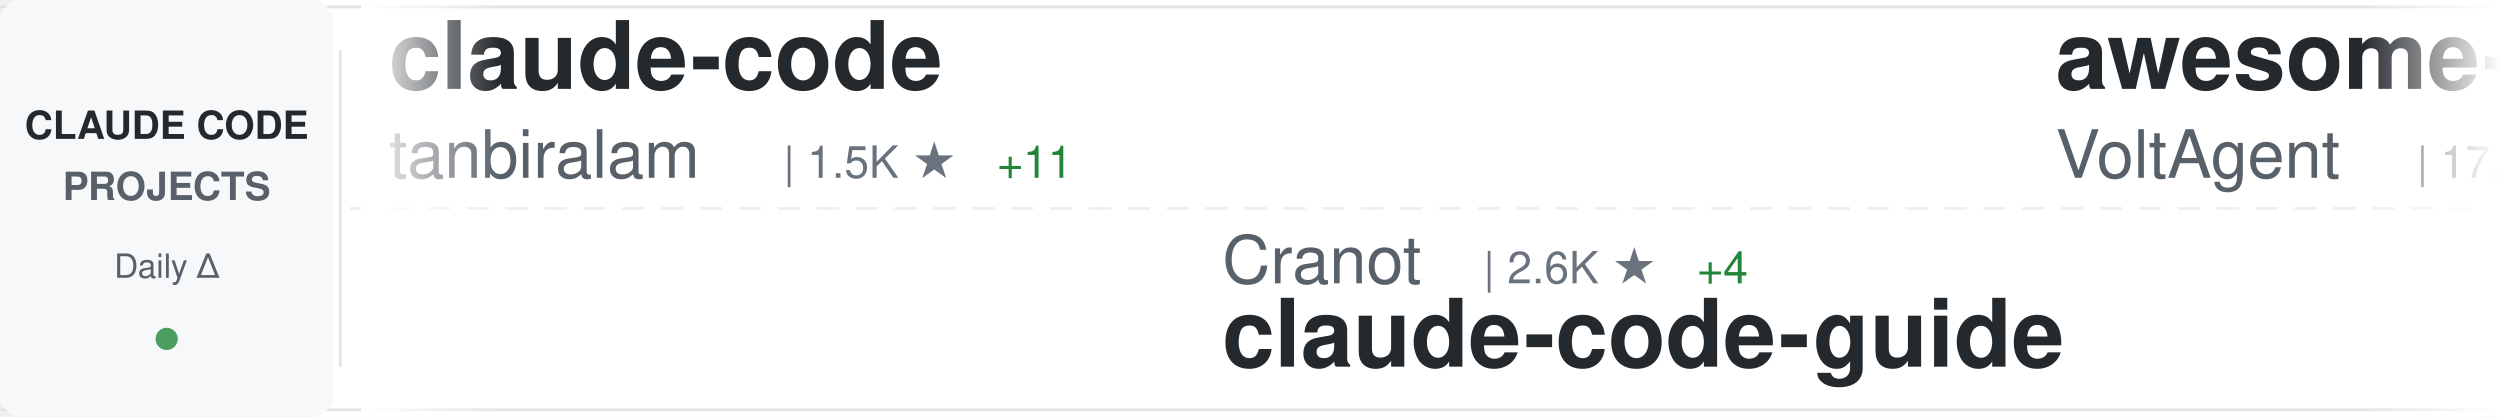
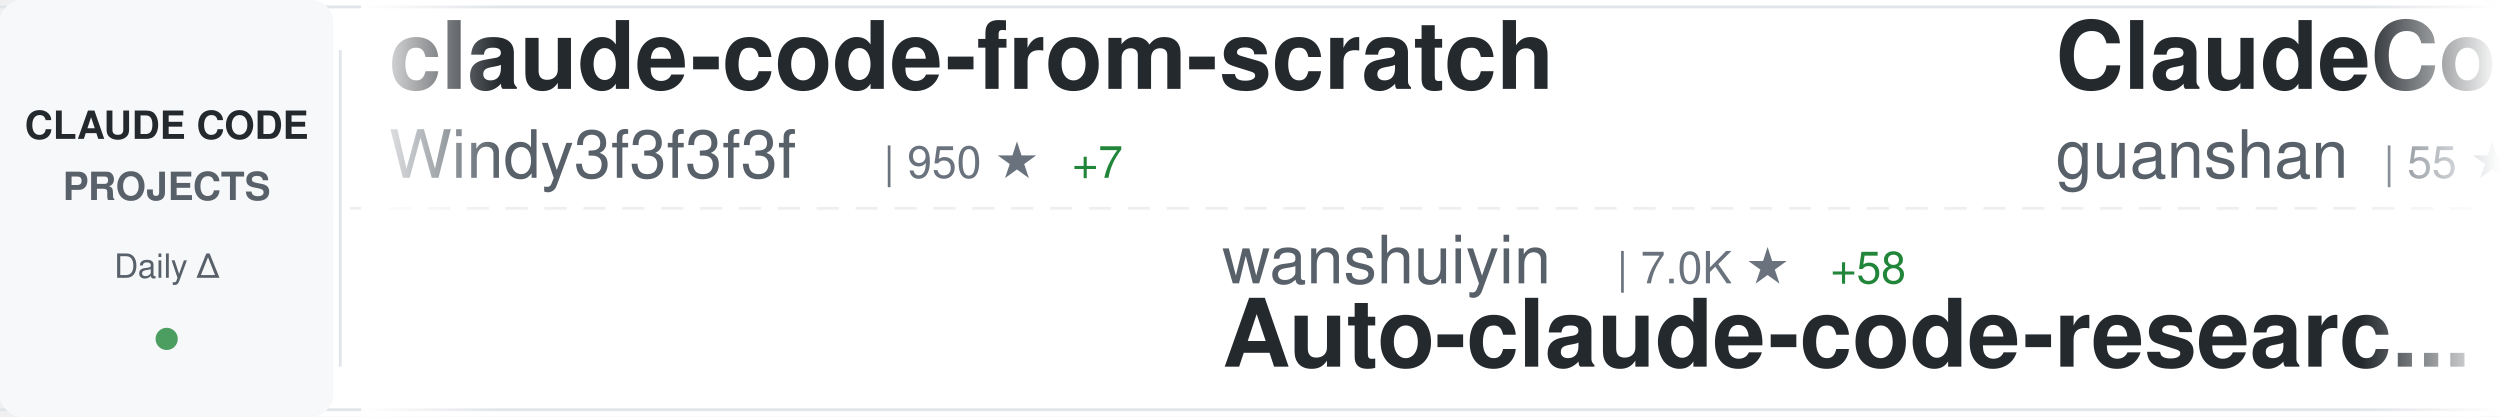
<svg xmlns="http://www.w3.org/2000/svg" width="900" height="150">
  <defs>
    <linearGradient id="awesomeLeftFade" x1="0%" y1="0%" x2="100%" y2="0%">
      <stop offset="0%" style="stop-color:#ffffff;stop-opacity:1" />
      <stop offset="100%" style="stop-color:#ffffff;stop-opacity:0" />
    </linearGradient>
    <linearGradient id="awesomeRightFade" x1="0%" y1="0%" x2="100%" y2="0%">
      <stop offset="0%" style="stop-color:#ffffff;stop-opacity:0" />
      <stop offset="100%" style="stop-color:#ffffff;stop-opacity:1" />
    </linearGradient>
  </defs>
  <rect width="900" height="150" fill="#ffffff" rx="8" />
  <rect x="0" y="2" width="900" height="1" fill="#e1e4e8" />
  <rect x="0" y="147" width="900" height="1" fill="#e1e4e8" />
  <line x1="0" y1="75" x2="900" y2="75" stroke="#e1e4e8" stroke-width="1" stroke-dasharray="8 6" opacity="0.6" />
  <rect x="0" y="0" width="120" height="150" fill="#f6f8fa" rx="8" />
  <text x="60" y="50" font-family="-apple-system, BlinkMacSystemFont, 'Segoe UI', Helvetica, Arial, sans-serif" font-size="14" font-weight="600" fill="#24292e" text-anchor="middle">CLAUDE CODE</text>
  <text x="60" y="72" font-family="-apple-system, BlinkMacSystemFont, 'Segoe UI', Helvetica, Arial, sans-serif" font-size="14" font-weight="600" fill="#586069" text-anchor="middle">PROJECTS</text>
  <text x="60" y="100" font-family="-apple-system, BlinkMacSystemFont, 'Segoe UI', Helvetica, Arial, sans-serif" font-size="12" font-weight="500" fill="#586069" text-anchor="middle">Daily Δ</text>
  <circle cx="60" cy="122" r="4" fill="#22863a" opacity="0.8" />
  <rect x="122" y="18" width="1" height="114" fill="#e1e4e8" />
  <clipPath id="awesomeTickerClip">
    <rect x="130" y="0" width="770" height="150" />
  </clipPath>
  <g clip-path="url(#awesomeTickerClip)">
    <g id="awesomeTickerItems">
      <animateTransform attributeName="transform" attributeType="XML" type="translate" from="0 0" to="-3000 0" dur="54s" repeatCount="indefinite" />
      <g transform="translate(0, 0)">
-         <text x="140" y="32" font-family="-apple-system, BlinkMacSystemFont, 'Segoe UI', Helvetica, Arial, sans-serif" font-size="34" font-weight="600" fill="#24292e">claude-code</text>
-         <text x="140" y="64" font-family="-apple-system, BlinkMacSystemFont, 'Segoe UI', Helvetica, Arial, sans-serif" font-size="24" font-weight="400" fill="#586069">tanbiralam</text>
-         <text x="282" y="64" font-family="-apple-system, BlinkMacSystemFont, 'Segoe UI', Helvetica, Arial, sans-serif" font-size="16" font-weight="500" fill="#6a737d">| 1.5K ★</text>
-         <text x="359" y="64" font-family="-apple-system, BlinkMacSystemFont, 'Segoe UI', Helvetica, Arial, sans-serif" font-size="16" font-weight="500" fill="#22863a"> +11</text>
+         <text x="140" y="32" font-family="-apple-system, BlinkMacSystemFont, 'Segoe UI', Helvetica, Arial, sans-serif" font-size="34" font-weight="600" fill="#24292e">claude-code-from-scratch</text>
+         <text x="140" y="64" font-family="-apple-system, BlinkMacSystemFont, 'Segoe UI', Helvetica, Arial, sans-serif" font-size="24" font-weight="400" fill="#586069">Windy3f3f3f3f</text>
+         <text x="318" y="64" font-family="-apple-system, BlinkMacSystemFont, 'Segoe UI', Helvetica, Arial, sans-serif" font-size="16" font-weight="500" fill="#6a737d">| 950 ★</text>
+         <text x="386" y="64" font-family="-apple-system, BlinkMacSystemFont, 'Segoe UI', Helvetica, Arial, sans-serif" font-size="16" font-weight="500" fill="#22863a"> +7</text>
      </g>
      <g transform="translate(300, 0)">
-         <text x="140" y="102" font-family="-apple-system, BlinkMacSystemFont, 'Segoe UI', Helvetica, Arial, sans-serif" font-size="24" font-weight="400" fill="#586069">Cranot</text>
-         <text x="234" y="102" font-family="-apple-system, BlinkMacSystemFont, 'Segoe UI', Helvetica, Arial, sans-serif" font-size="16" font-weight="500" fill="#6a737d">| 2.6K ★</text>
-         <text x="311" y="102" font-family="-apple-system, BlinkMacSystemFont, 'Segoe UI', Helvetica, Arial, sans-serif" font-size="16" font-weight="500" fill="#22863a"> +4</text>
-         <text x="140" y="132" font-family="-apple-system, BlinkMacSystemFont, 'Segoe UI', Helvetica, Arial, sans-serif" font-size="34" font-weight="600" fill="#24292e">claude-code-guide</text>
+         <text x="140" y="102" font-family="-apple-system, BlinkMacSystemFont, 'Segoe UI', Helvetica, Arial, sans-serif" font-size="24" font-weight="400" fill="#586069">wanshuiyin</text>
+         <text x="282" y="102" font-family="-apple-system, BlinkMacSystemFont, 'Segoe UI', Helvetica, Arial, sans-serif" font-size="16" font-weight="500" fill="#6a737d">| 7.0K ★</text>
+         <text x="359" y="102" font-family="-apple-system, BlinkMacSystemFont, 'Segoe UI', Helvetica, Arial, sans-serif" font-size="16" font-weight="500" fill="#22863a"> +58</text>
+         <text x="140" y="132" font-family="-apple-system, BlinkMacSystemFont, 'Segoe UI', Helvetica, Arial, sans-serif" font-size="34" font-weight="600" fill="#24292e">Auto-claude-code-researc...</text>
      </g>
      <g transform="translate(600, 0)">
-         <text x="140" y="32" font-family="-apple-system, BlinkMacSystemFont, 'Segoe UI', Helvetica, Arial, sans-serif" font-size="34" font-weight="600" fill="#24292e">awesome-claude-code-suba...</text>
-         <text x="140" y="64" font-family="-apple-system, BlinkMacSystemFont, 'Segoe UI', Helvetica, Arial, sans-serif" font-size="24" font-weight="400" fill="#586069">VoltAgent</text>
-         <text x="270" y="64" font-family="-apple-system, BlinkMacSystemFont, 'Segoe UI', Helvetica, Arial, sans-serif" font-size="16" font-weight="500" fill="#6a737d">| 17.6K ★</text>
-         <text x="356" y="64" font-family="-apple-system, BlinkMacSystemFont, 'Segoe UI', Helvetica, Arial, sans-serif" font-size="16" font-weight="500" fill="#22863a"> +85</text>
+         <text x="140" y="32" font-family="-apple-system, BlinkMacSystemFont, 'Segoe UI', Helvetica, Arial, sans-serif" font-size="34" font-weight="600" fill="#24292e">ClaudeCode</text>
+         <text x="140" y="64" font-family="-apple-system, BlinkMacSystemFont, 'Segoe UI', Helvetica, Arial, sans-serif" font-size="24" font-weight="400" fill="#586069">guanshan</text>
+         <text x="258" y="64" font-family="-apple-system, BlinkMacSystemFont, 'Segoe UI', Helvetica, Arial, sans-serif" font-size="16" font-weight="500" fill="#6a737d">| 55 ★</text>
      </g>
      <g transform="translate(900, 0)">
-         <text x="140" y="102" font-family="-apple-system, BlinkMacSystemFont, 'Segoe UI', Helvetica, Arial, sans-serif" font-size="24" font-weight="400" fill="#586069">garrytan</text>
-         <text x="258" y="102" font-family="-apple-system, BlinkMacSystemFont, 'Segoe UI', Helvetica, Arial, sans-serif" font-size="16" font-weight="500" fill="#6a737d">| 75.2K ★</text>
-         <text x="344" y="102" font-family="-apple-system, BlinkMacSystemFont, 'Segoe UI', Helvetica, Arial, sans-serif" font-size="16" font-weight="500" fill="#22863a"> +944</text>
-         <text x="140" y="132" font-family="-apple-system, BlinkMacSystemFont, 'Segoe UI', Helvetica, Arial, sans-serif" font-size="34" font-weight="600" fill="#24292e">gstack</text>
+         <text x="140" y="102" font-family="-apple-system, BlinkMacSystemFont, 'Segoe UI', Helvetica, Arial, sans-serif" font-size="24" font-weight="400" fill="#586069">sugyan</text>
+         <text x="234" y="102" font-family="-apple-system, BlinkMacSystemFont, 'Segoe UI', Helvetica, Arial, sans-serif" font-size="16" font-weight="500" fill="#6a737d">| 1.0K ★</text>
+         <text x="311" y="102" font-family="-apple-system, BlinkMacSystemFont, 'Segoe UI', Helvetica, Arial, sans-serif" font-size="16" font-weight="500" fill="#22863a"> +2</text>
+         <text x="140" y="132" font-family="-apple-system, BlinkMacSystemFont, 'Segoe UI', Helvetica, Arial, sans-serif" font-size="34" font-weight="600" fill="#24292e">claude-code-webui</text>
      </g>
      <g transform="translate(1200, 0)">
-         <text x="140" y="32" font-family="-apple-system, BlinkMacSystemFont, 'Segoe UI', Helvetica, Arial, sans-serif" font-size="34" font-weight="600" fill="#24292e">claude-code</text>
-         <text x="140" y="64" font-family="-apple-system, BlinkMacSystemFont, 'Segoe UI', Helvetica, Arial, sans-serif" font-size="24" font-weight="400" fill="#586069">VineeTagarwaL-code</text>
-         <text x="378" y="64" font-family="-apple-system, BlinkMacSystemFont, 'Segoe UI', Helvetica, Arial, sans-serif" font-size="16" font-weight="500" fill="#6a737d">| 272 ★</text>
+         <text x="140" y="32" font-family="-apple-system, BlinkMacSystemFont, 'Segoe UI', Helvetica, Arial, sans-serif" font-size="34" font-weight="600" fill="#24292e">claude-code-settings</text>
+         <text x="140" y="64" font-family="-apple-system, BlinkMacSystemFont, 'Segoe UI', Helvetica, Arial, sans-serif" font-size="24" font-weight="400" fill="#586069">feiskyer</text>
+         <text x="258" y="64" font-family="-apple-system, BlinkMacSystemFont, 'Segoe UI', Helvetica, Arial, sans-serif" font-size="16" font-weight="500" fill="#6a737d">| 1.4K ★</text>
+         <text x="335" y="64" font-family="-apple-system, BlinkMacSystemFont, 'Segoe UI', Helvetica, Arial, sans-serif" font-size="16" font-weight="500" fill="#22863a"> +4</text>
      </g>
      <g transform="translate(1500, 0)">
-         <text x="140" y="102" font-family="-apple-system, BlinkMacSystemFont, 'Segoe UI', Helvetica, Arial, sans-serif" font-size="24" font-weight="400" fill="#586069">affaan-m</text>
-         <text x="258" y="102" font-family="-apple-system, BlinkMacSystemFont, 'Segoe UI', Helvetica, Arial, sans-serif" font-size="16" font-weight="500" fill="#6a737d">| 159.9K ★</text>
-         <text x="353" y="102" font-family="-apple-system, BlinkMacSystemFont, 'Segoe UI', Helvetica, Arial, sans-serif" font-size="16" font-weight="500" fill="#22863a"> +860</text>
-         <text x="140" y="132" font-family="-apple-system, BlinkMacSystemFont, 'Segoe UI', Helvetica, Arial, sans-serif" font-size="34" font-weight="600" fill="#24292e">everything-claude-code</text>
+         <text x="140" y="102" font-family="-apple-system, BlinkMacSystemFont, 'Segoe UI', Helvetica, Arial, sans-serif" font-size="24" font-weight="400" fill="#586069">shareAI-lab</text>
+         <text x="294" y="102" font-family="-apple-system, BlinkMacSystemFont, 'Segoe UI', Helvetica, Arial, sans-serif" font-size="16" font-weight="500" fill="#6a737d">| 54.6K ★</text>
+         <text x="380" y="102" font-family="-apple-system, BlinkMacSystemFont, 'Segoe UI', Helvetica, Arial, sans-serif" font-size="16" font-weight="500" fill="#22863a"> +186</text>
+         <text x="140" y="132" font-family="-apple-system, BlinkMacSystemFont, 'Segoe UI', Helvetica, Arial, sans-serif" font-size="34" font-weight="600" fill="#24292e">learn-claude-code</text>
      </g>
      <g transform="translate(1800, 0)">
-         <text x="140" y="32" font-family="-apple-system, BlinkMacSystemFont, 'Segoe UI', Helvetica, Arial, sans-serif" font-size="34" font-weight="600" fill="#24292e">claude-code</text>
-         <text x="140" y="64" font-family="-apple-system, BlinkMacSystemFont, 'Segoe UI', Helvetica, Arial, sans-serif" font-size="24" font-weight="400" fill="#586069">codeaashu</text>
-         <text x="270" y="64" font-family="-apple-system, BlinkMacSystemFont, 'Segoe UI', Helvetica, Arial, sans-serif" font-size="16" font-weight="500" fill="#6a737d">| 2.2K ★</text>
-         <text x="347" y="64" font-family="-apple-system, BlinkMacSystemFont, 'Segoe UI', Helvetica, Arial, sans-serif" font-size="16" font-weight="500" fill="#22863a"> +27</text>
+         <text x="140" y="32" font-family="-apple-system, BlinkMacSystemFont, 'Segoe UI', Helvetica, Arial, sans-serif" font-size="34" font-weight="600" fill="#24292e">claude-code-action</text>
+         <text x="140" y="64" font-family="-apple-system, BlinkMacSystemFont, 'Segoe UI', Helvetica, Arial, sans-serif" font-size="24" font-weight="400" fill="#586069">anthropics</text>
+         <text x="282" y="64" font-family="-apple-system, BlinkMacSystemFont, 'Segoe UI', Helvetica, Arial, sans-serif" font-size="16" font-weight="500" fill="#6a737d">| 7.1K ★</text>
+         <text x="359" y="64" font-family="-apple-system, BlinkMacSystemFont, 'Segoe UI', Helvetica, Arial, sans-serif" font-size="16" font-weight="500" fill="#22863a"> +20</text>
      </g>
      <g transform="translate(2100, 0)">
-         <text x="140" y="102" font-family="-apple-system, BlinkMacSystemFont, 'Segoe UI', Helvetica, Arial, sans-serif" font-size="24" font-weight="400" fill="#586069">eyaltoledano</text>
-         <text x="306" y="102" font-family="-apple-system, BlinkMacSystemFont, 'Segoe UI', Helvetica, Arial, sans-serif" font-size="16" font-weight="500" fill="#6a737d">| 26.6K ★</text>
-         <text x="392" y="102" font-family="-apple-system, BlinkMacSystemFont, 'Segoe UI', Helvetica, Arial, sans-serif" font-size="16" font-weight="500" fill="#22863a"> +10</text>
-         <text x="140" y="132" font-family="-apple-system, BlinkMacSystemFont, 'Segoe UI', Helvetica, Arial, sans-serif" font-size="34" font-weight="600" fill="#24292e">claude-task-master</text>
+         <text x="140" y="102" font-family="-apple-system, BlinkMacSystemFont, 'Segoe UI', Helvetica, Arial, sans-serif" font-size="24" font-weight="400" fill="#586069">VineeTagarwaL-code</text>
+         <text x="378" y="102" font-family="-apple-system, BlinkMacSystemFont, 'Segoe UI', Helvetica, Arial, sans-serif" font-size="16" font-weight="500" fill="#6a737d">| 272 ★</text>
+         <text x="140" y="132" font-family="-apple-system, BlinkMacSystemFont, 'Segoe UI', Helvetica, Arial, sans-serif" font-size="34" font-weight="600" fill="#24292e">claude-code</text>
      </g>
      <g transform="translate(2400, 0)">
-         <text x="140" y="32" font-family="-apple-system, BlinkMacSystemFont, 'Segoe UI', Helvetica, Arial, sans-serif" font-size="34" font-weight="600" fill="#24292e">claude-code-source-code</text>
-         <text x="140" y="64" font-family="-apple-system, BlinkMacSystemFont, 'Segoe UI', Helvetica, Arial, sans-serif" font-size="24" font-weight="400" fill="#586069">777genius</text>
-         <text x="270" y="64" font-family="-apple-system, BlinkMacSystemFont, 'Segoe UI', Helvetica, Arial, sans-serif" font-size="16" font-weight="500" fill="#6a737d">| 897 ★</text>
+         <text x="140" y="32" font-family="-apple-system, BlinkMacSystemFont, 'Segoe UI', Helvetica, Arial, sans-serif" font-size="34" font-weight="600" fill="#24292e">Open-ClaudeCode</text>
+         <text x="140" y="64" font-family="-apple-system, BlinkMacSystemFont, 'Segoe UI', Helvetica, Arial, sans-serif" font-size="24" font-weight="400" fill="#586069">LING71671</text>
+         <text x="270" y="64" font-family="-apple-system, BlinkMacSystemFont, 'Segoe UI', Helvetica, Arial, sans-serif" font-size="16" font-weight="500" fill="#6a737d">| 753 ★</text>
+         <text x="338" y="64" font-family="-apple-system, BlinkMacSystemFont, 'Segoe UI', Helvetica, Arial, sans-serif" font-size="16" font-weight="500" fill="#22863a"> +4</text>
      </g>
      <g transform="translate(2700, 0)">
-         <text x="140" y="102" font-family="-apple-system, BlinkMacSystemFont, 'Segoe UI', Helvetica, Arial, sans-serif" font-size="24" font-weight="400" fill="#586069">shanraisshan</text>
-         <text x="306" y="102" font-family="-apple-system, BlinkMacSystemFont, 'Segoe UI', Helvetica, Arial, sans-serif" font-size="16" font-weight="500" fill="#6a737d">| 46.1K ★</text>
-         <text x="392" y="102" font-family="-apple-system, BlinkMacSystemFont, 'Segoe UI', Helvetica, Arial, sans-serif" font-size="16" font-weight="500" fill="#22863a"> +319</text>
-         <text x="140" y="132" font-family="-apple-system, BlinkMacSystemFont, 'Segoe UI', Helvetica, Arial, sans-serif" font-size="34" font-weight="600" fill="#24292e">claude-code-best-practic...</text>
+         <text x="140" y="102" font-family="-apple-system, BlinkMacSystemFont, 'Segoe UI', Helvetica, Arial, sans-serif" font-size="24" font-weight="400" fill="#586069">anthropics</text>
+         <text x="282" y="102" font-family="-apple-system, BlinkMacSystemFont, 'Segoe UI', Helvetica, Arial, sans-serif" font-size="16" font-weight="500" fill="#6a737d">| 4.3K ★</text>
+         <text x="359" y="102" font-family="-apple-system, BlinkMacSystemFont, 'Segoe UI', Helvetica, Arial, sans-serif" font-size="16" font-weight="500" fill="#22863a"> +12</text>
+         <text x="140" y="132" font-family="-apple-system, BlinkMacSystemFont, 'Segoe UI', Helvetica, Arial, sans-serif" font-size="34" font-weight="600" fill="#24292e">claude-code-security-rev...</text>
      </g>
      <g transform="translate(3000, 0)">
-         <text x="140" y="32" font-family="-apple-system, BlinkMacSystemFont, 'Segoe UI', Helvetica, Arial, sans-serif" font-size="34" font-weight="600" fill="#24292e">claude-code</text>
-         <text x="140" y="64" font-family="-apple-system, BlinkMacSystemFont, 'Segoe UI', Helvetica, Arial, sans-serif" font-size="24" font-weight="400" fill="#586069">tanbiralam</text>
-         <text x="282" y="64" font-family="-apple-system, BlinkMacSystemFont, 'Segoe UI', Helvetica, Arial, sans-serif" font-size="16" font-weight="500" fill="#6a737d">| 1.5K ★</text>
-         <text x="359" y="64" font-family="-apple-system, BlinkMacSystemFont, 'Segoe UI', Helvetica, Arial, sans-serif" font-size="16" font-weight="500" fill="#22863a"> +11</text>
+         <text x="140" y="32" font-family="-apple-system, BlinkMacSystemFont, 'Segoe UI', Helvetica, Arial, sans-serif" font-size="34" font-weight="600" fill="#24292e">claude-code-from-scratch</text>
+         <text x="140" y="64" font-family="-apple-system, BlinkMacSystemFont, 'Segoe UI', Helvetica, Arial, sans-serif" font-size="24" font-weight="400" fill="#586069">Windy3f3f3f3f</text>
+         <text x="318" y="64" font-family="-apple-system, BlinkMacSystemFont, 'Segoe UI', Helvetica, Arial, sans-serif" font-size="16" font-weight="500" fill="#6a737d">| 950 ★</text>
+         <text x="386" y="64" font-family="-apple-system, BlinkMacSystemFont, 'Segoe UI', Helvetica, Arial, sans-serif" font-size="16" font-weight="500" fill="#22863a"> +7</text>
      </g>
      <g transform="translate(3300, 0)">
-         <text x="140" y="102" font-family="-apple-system, BlinkMacSystemFont, 'Segoe UI', Helvetica, Arial, sans-serif" font-size="24" font-weight="400" fill="#586069">Cranot</text>
-         <text x="234" y="102" font-family="-apple-system, BlinkMacSystemFont, 'Segoe UI', Helvetica, Arial, sans-serif" font-size="16" font-weight="500" fill="#6a737d">| 2.6K ★</text>
-         <text x="311" y="102" font-family="-apple-system, BlinkMacSystemFont, 'Segoe UI', Helvetica, Arial, sans-serif" font-size="16" font-weight="500" fill="#22863a"> +4</text>
-         <text x="140" y="132" font-family="-apple-system, BlinkMacSystemFont, 'Segoe UI', Helvetica, Arial, sans-serif" font-size="34" font-weight="600" fill="#24292e">claude-code-guide</text>
+         <text x="140" y="102" font-family="-apple-system, BlinkMacSystemFont, 'Segoe UI', Helvetica, Arial, sans-serif" font-size="24" font-weight="400" fill="#586069">wanshuiyin</text>
+         <text x="282" y="102" font-family="-apple-system, BlinkMacSystemFont, 'Segoe UI', Helvetica, Arial, sans-serif" font-size="16" font-weight="500" fill="#6a737d">| 7.0K ★</text>
+         <text x="359" y="102" font-family="-apple-system, BlinkMacSystemFont, 'Segoe UI', Helvetica, Arial, sans-serif" font-size="16" font-weight="500" fill="#22863a"> +58</text>
+         <text x="140" y="132" font-family="-apple-system, BlinkMacSystemFont, 'Segoe UI', Helvetica, Arial, sans-serif" font-size="34" font-weight="600" fill="#24292e">Auto-claude-code-researc...</text>
      </g>
      <g transform="translate(3600, 0)">
-         <text x="140" y="32" font-family="-apple-system, BlinkMacSystemFont, 'Segoe UI', Helvetica, Arial, sans-serif" font-size="34" font-weight="600" fill="#24292e">awesome-claude-code-suba...</text>
-         <text x="140" y="64" font-family="-apple-system, BlinkMacSystemFont, 'Segoe UI', Helvetica, Arial, sans-serif" font-size="24" font-weight="400" fill="#586069">VoltAgent</text>
-         <text x="270" y="64" font-family="-apple-system, BlinkMacSystemFont, 'Segoe UI', Helvetica, Arial, sans-serif" font-size="16" font-weight="500" fill="#6a737d">| 17.6K ★</text>
-         <text x="356" y="64" font-family="-apple-system, BlinkMacSystemFont, 'Segoe UI', Helvetica, Arial, sans-serif" font-size="16" font-weight="500" fill="#22863a"> +85</text>
+         <text x="140" y="32" font-family="-apple-system, BlinkMacSystemFont, 'Segoe UI', Helvetica, Arial, sans-serif" font-size="34" font-weight="600" fill="#24292e">ClaudeCode</text>
+         <text x="140" y="64" font-family="-apple-system, BlinkMacSystemFont, 'Segoe UI', Helvetica, Arial, sans-serif" font-size="24" font-weight="400" fill="#586069">guanshan</text>
+         <text x="258" y="64" font-family="-apple-system, BlinkMacSystemFont, 'Segoe UI', Helvetica, Arial, sans-serif" font-size="16" font-weight="500" fill="#6a737d">| 55 ★</text>
      </g>
      <g transform="translate(3900, 0)">
-         <text x="140" y="102" font-family="-apple-system, BlinkMacSystemFont, 'Segoe UI', Helvetica, Arial, sans-serif" font-size="24" font-weight="400" fill="#586069">garrytan</text>
-         <text x="258" y="102" font-family="-apple-system, BlinkMacSystemFont, 'Segoe UI', Helvetica, Arial, sans-serif" font-size="16" font-weight="500" fill="#6a737d">| 75.2K ★</text>
-         <text x="344" y="102" font-family="-apple-system, BlinkMacSystemFont, 'Segoe UI', Helvetica, Arial, sans-serif" font-size="16" font-weight="500" fill="#22863a"> +944</text>
-         <text x="140" y="132" font-family="-apple-system, BlinkMacSystemFont, 'Segoe UI', Helvetica, Arial, sans-serif" font-size="34" font-weight="600" fill="#24292e">gstack</text>
+         <text x="140" y="102" font-family="-apple-system, BlinkMacSystemFont, 'Segoe UI', Helvetica, Arial, sans-serif" font-size="24" font-weight="400" fill="#586069">sugyan</text>
+         <text x="234" y="102" font-family="-apple-system, BlinkMacSystemFont, 'Segoe UI', Helvetica, Arial, sans-serif" font-size="16" font-weight="500" fill="#6a737d">| 1.0K ★</text>
+         <text x="311" y="102" font-family="-apple-system, BlinkMacSystemFont, 'Segoe UI', Helvetica, Arial, sans-serif" font-size="16" font-weight="500" fill="#22863a"> +2</text>
+         <text x="140" y="132" font-family="-apple-system, BlinkMacSystemFont, 'Segoe UI', Helvetica, Arial, sans-serif" font-size="34" font-weight="600" fill="#24292e">claude-code-webui</text>
      </g>
    </g>
  </g>
  <rect x="130" y="0" width="50" height="150" fill="url(#awesomeLeftFade)" />
  <rect x="850" y="0" width="50" height="150" fill="url(#awesomeRightFade)" />
</svg>
